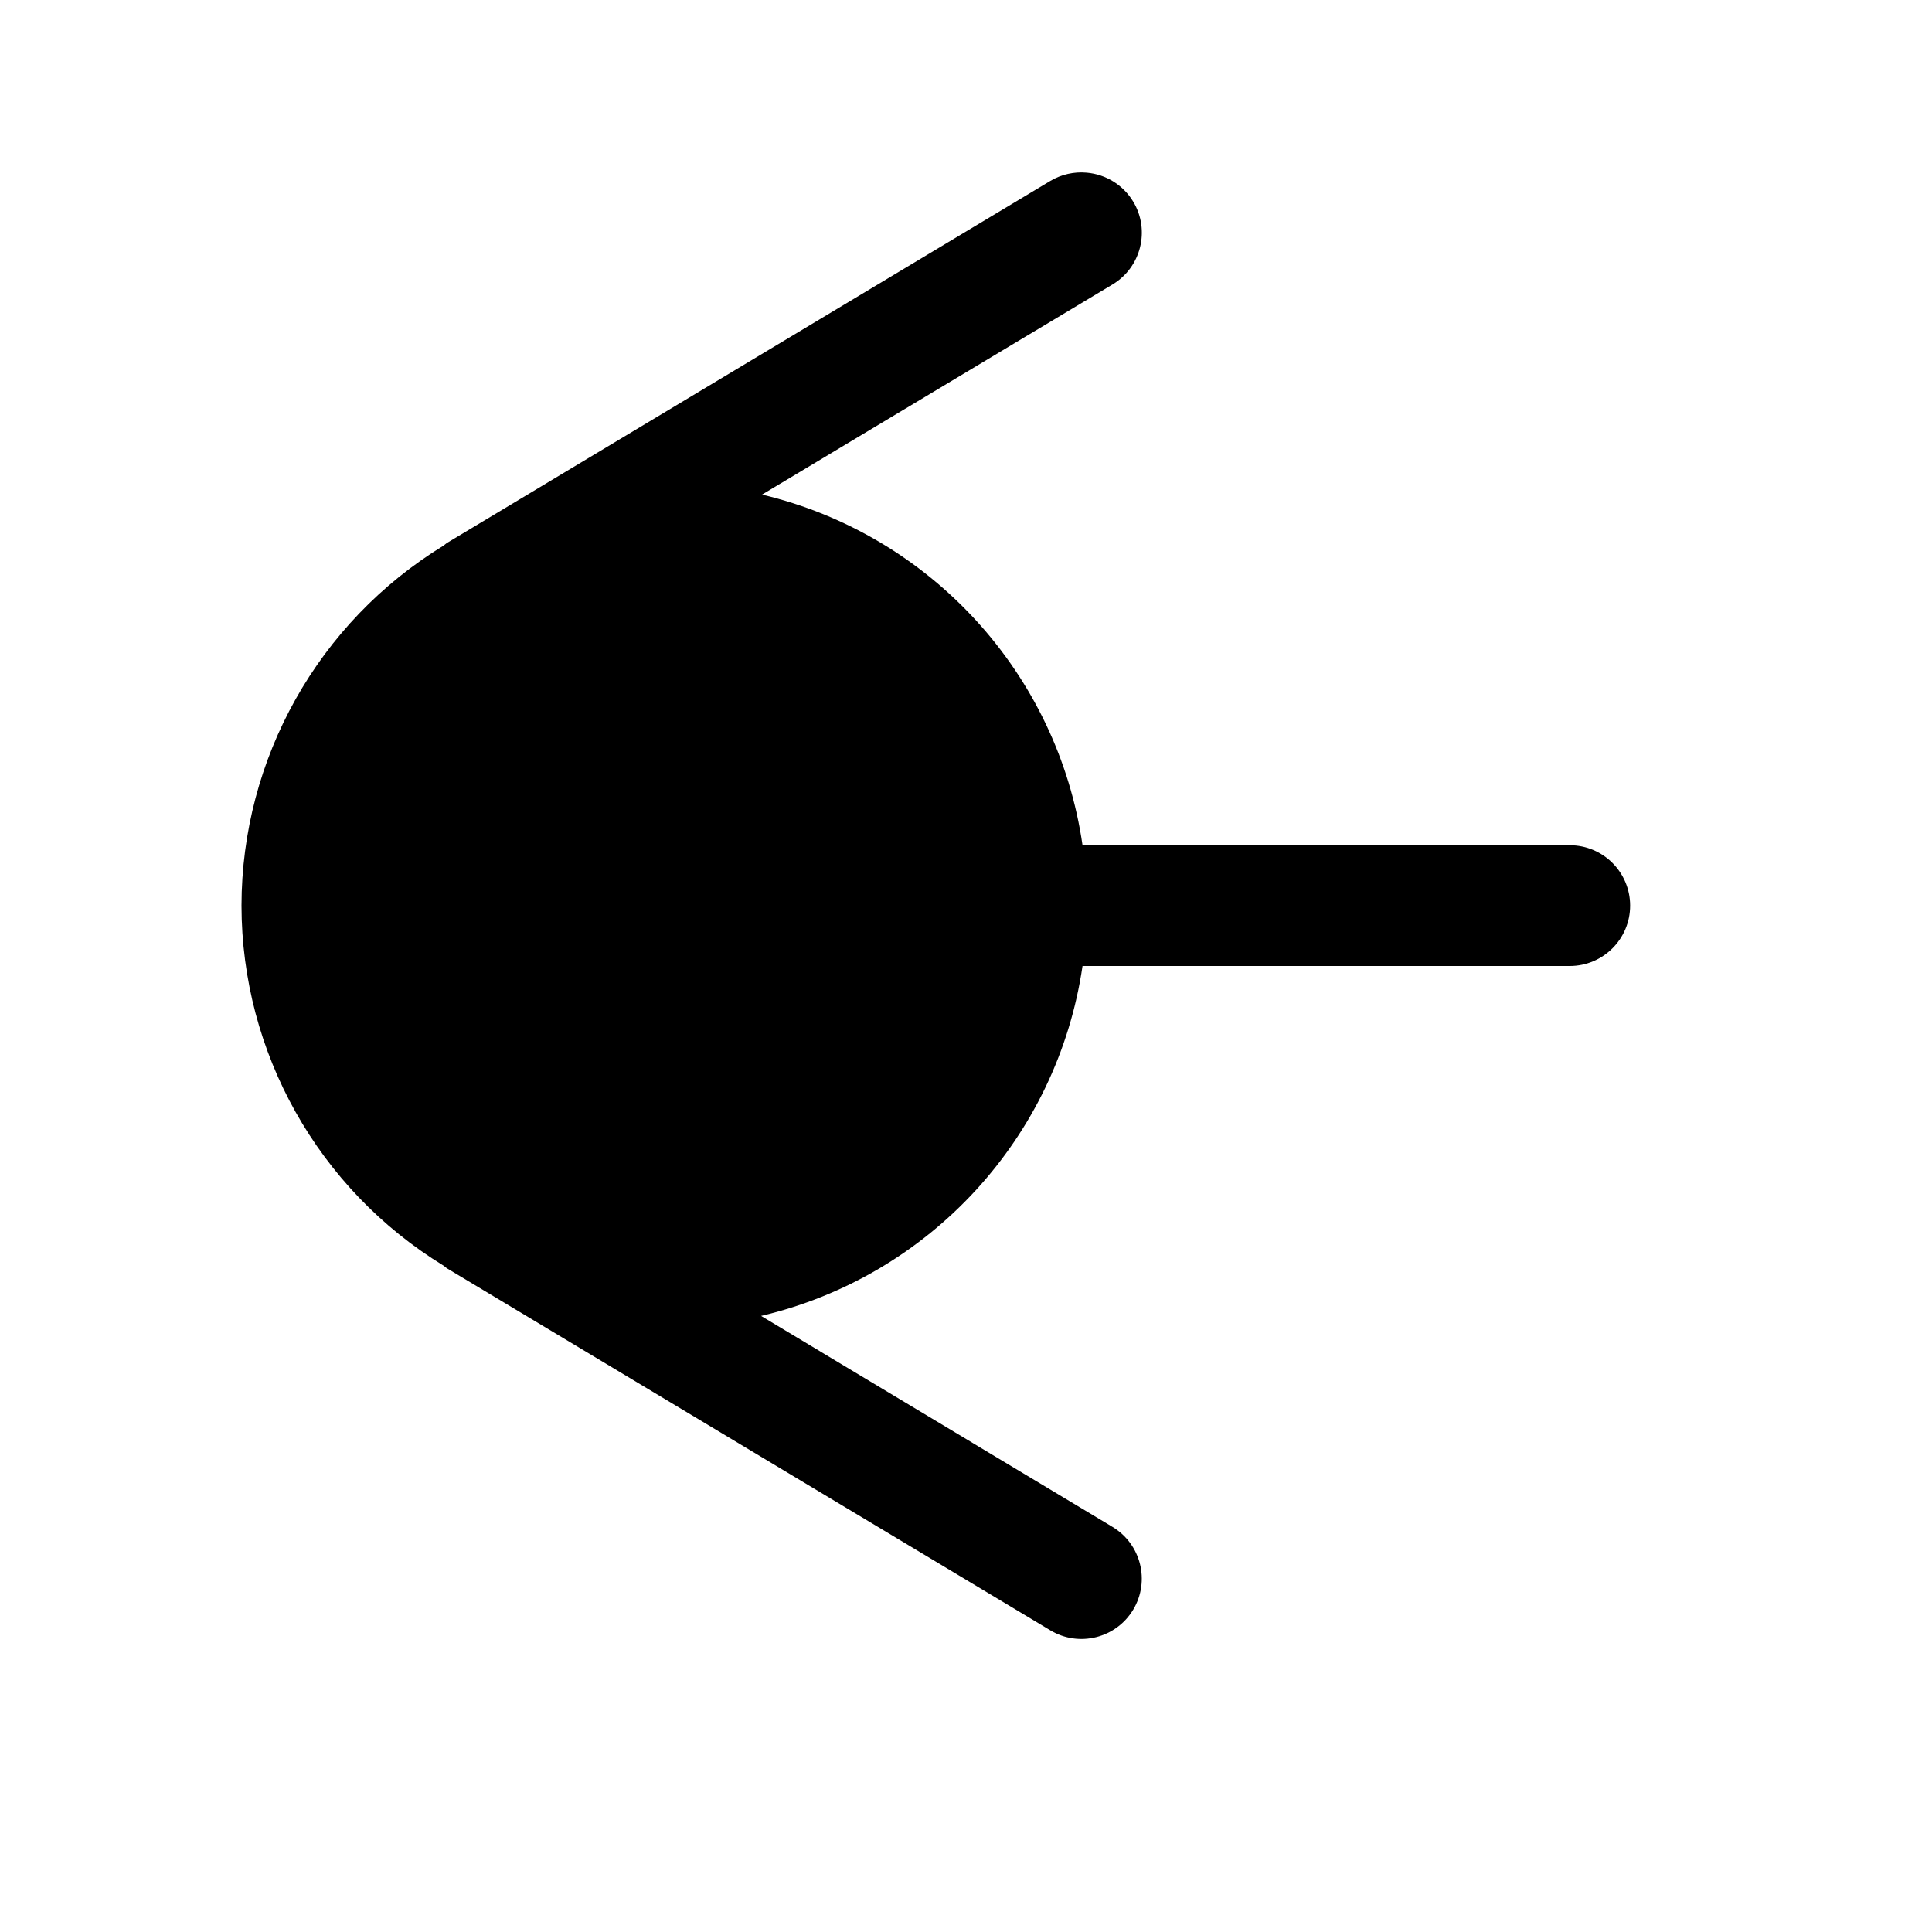
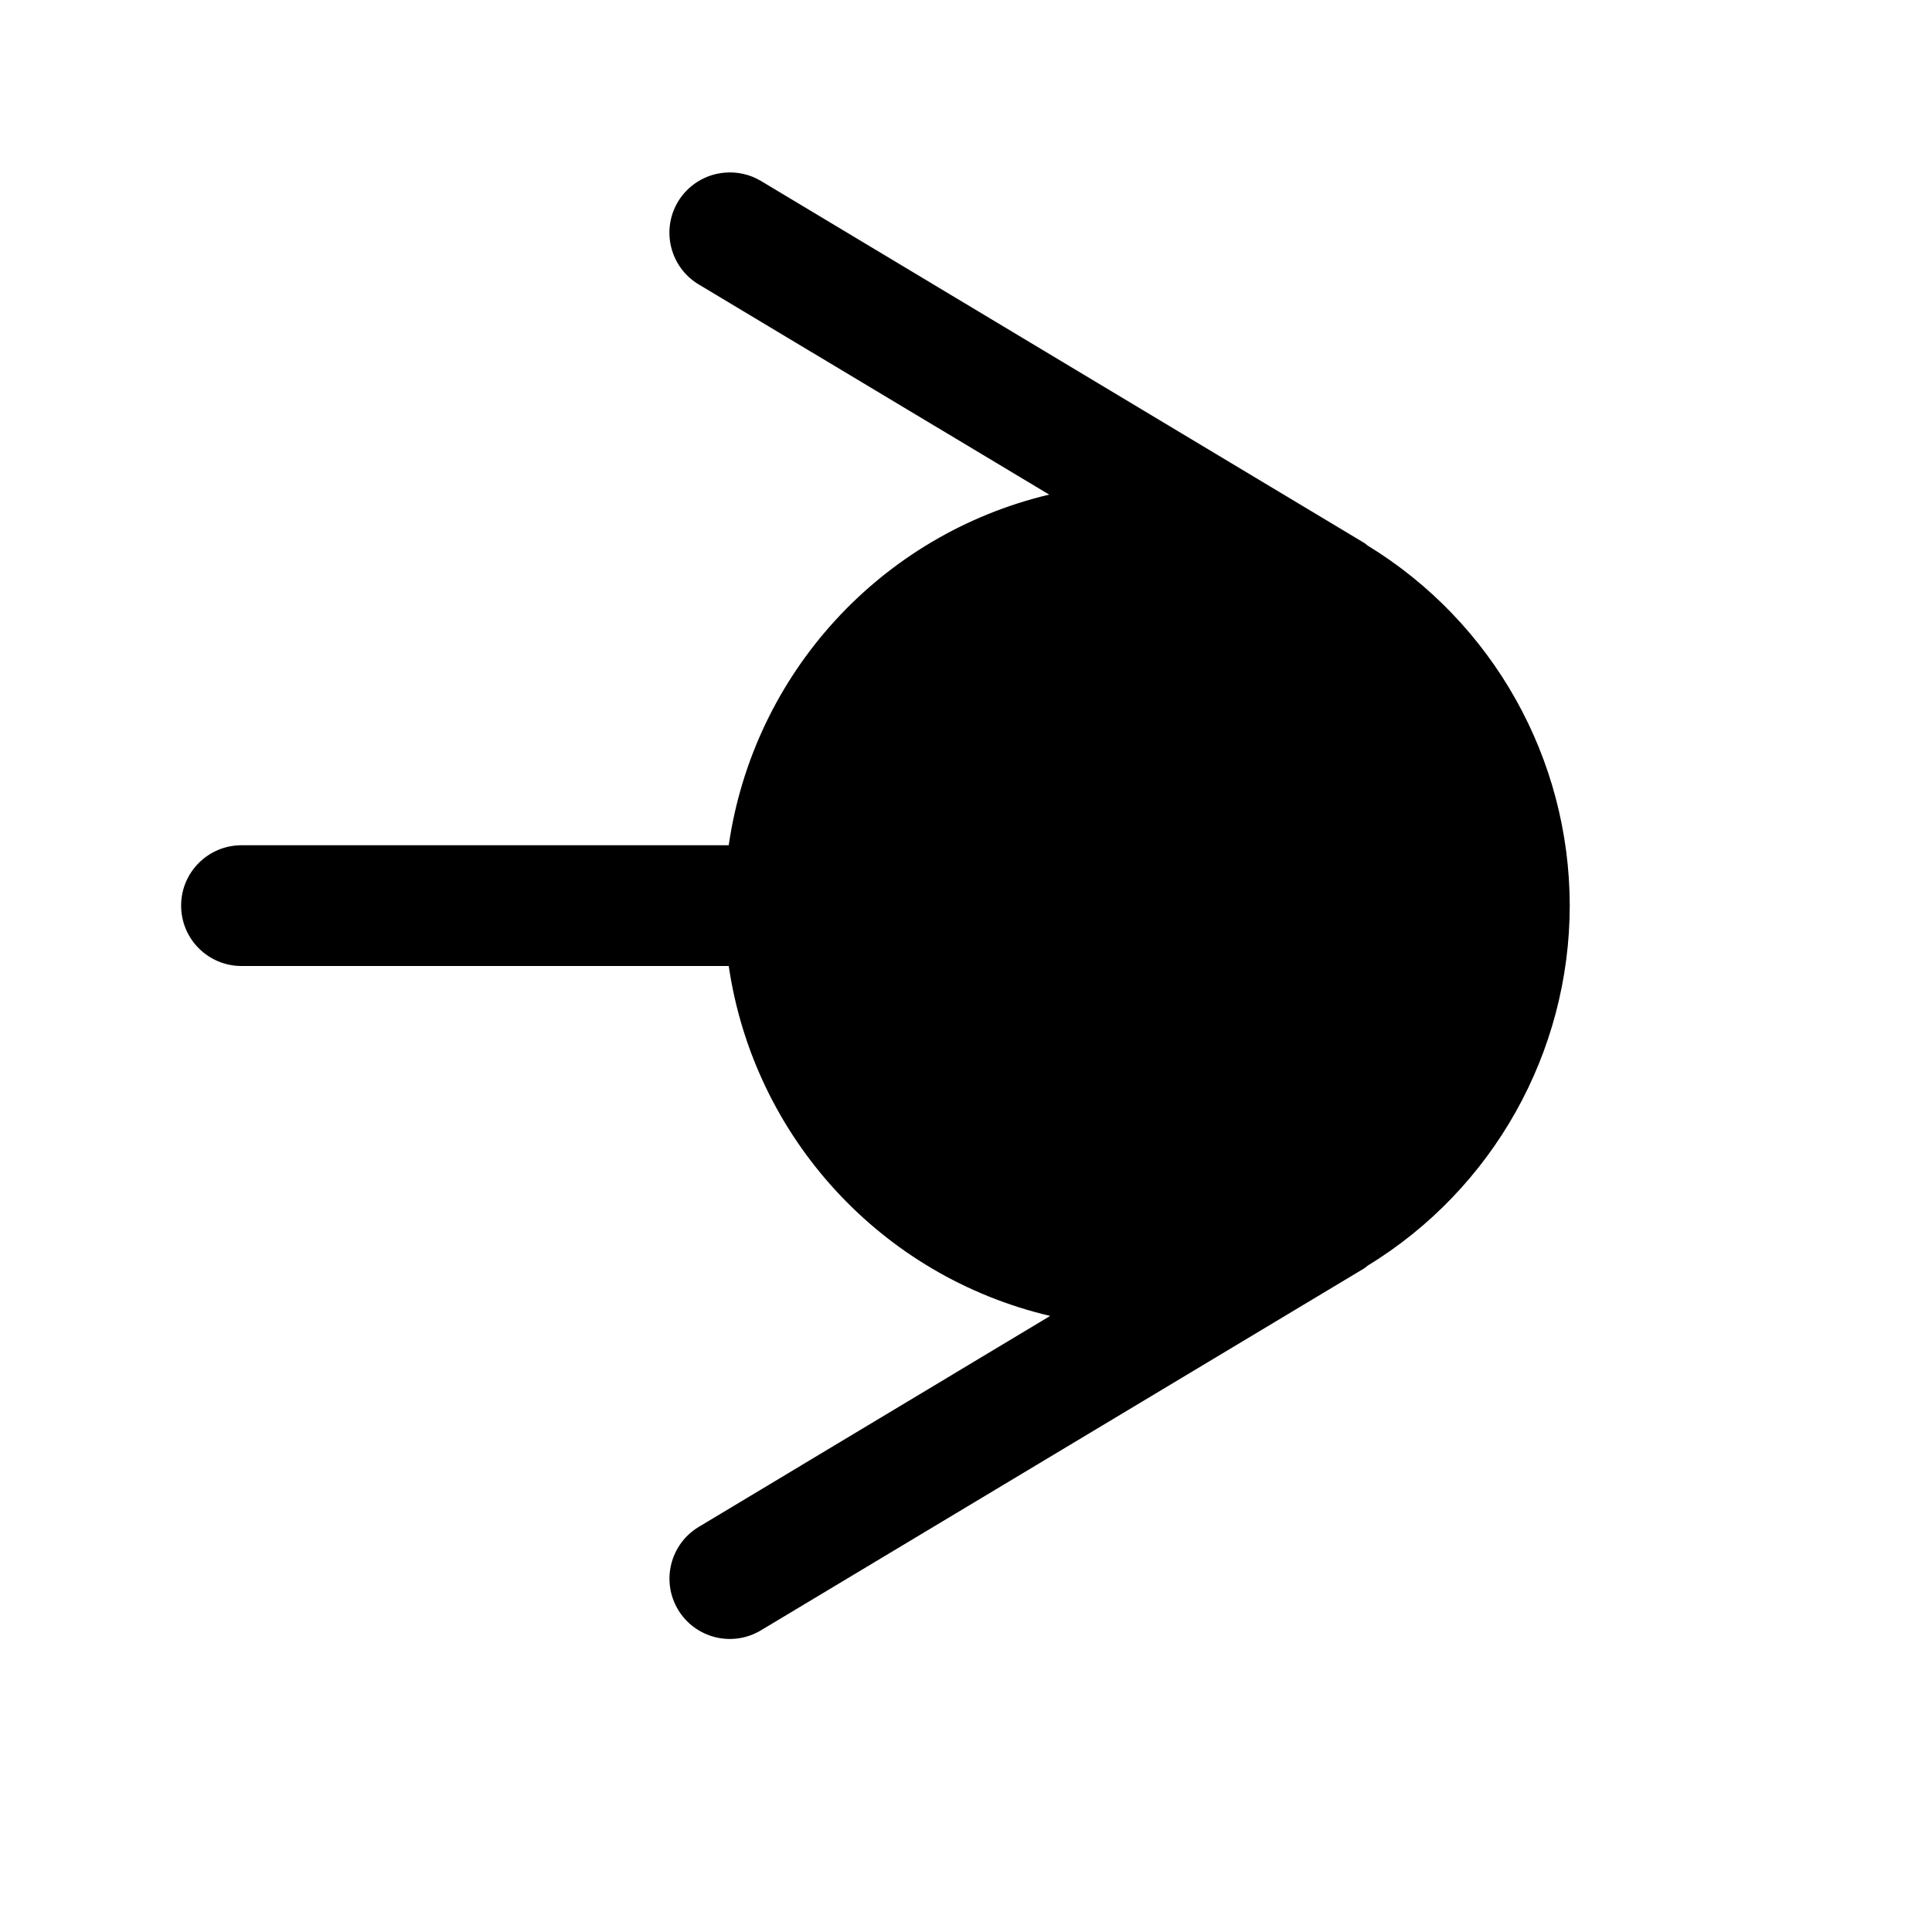
<svg xmlns="http://www.w3.org/2000/svg" width="16" height="16">
-   <path d="M 9.0,1.43 A 0.5,0.5 0.0 0,0 8.699,1.498 L 3.699,4.498 A 0.5,0.5 0.0 0,0 3.674,4.518 A 3.5,3.5 0.0 0,0 2.0,7.5 A 3.5,3.5 0.0 0,0 3.674,10.482 A 0.5,0.5 0.0 0,0 3.699,10.502 L 8.699,13.502 A 0.5,0.5 0.0 0,0 9.385,13.33 A 0.5,0.5 0.0 0,0 9.213,12.645 L 6.303,10.898 A 3.5,3.5 0.0 0,0 8.965,8.0 L 13.0,8.0 A 0.5,0.5 0.0 0,0 13.5,7.5 A 0.5,0.5 0.0 0,0 13.0,7.0 L 8.965,7.0 A 3.5,3.5 0.0 0,0 6.311,4.096 L 9.213,2.356 A 0.5,0.5 0.0 0,0 9.385,1.67 A 0.5,0.5 0.0 0,0 9.0,1.43" fill="#000" />
+   <path d="M 6.0,1.43 A 0.5,0.5 0.0 0,1 6.301,1.498 L 11.301,4.498 A 0.5,0.5 0.0 0,1 11.326,4.518 A 3.5,3.5 0.0 0,1 13.0,7.5 A 3.5,3.5 0.0 0,1 11.326,10.482 A 0.5,0.5 0.0 0,1 11.301,10.502 L 6.301,13.502 A 0.5,0.5 0.0 0,1 5.615,13.33 A 0.5,0.5 0.0 0,1 5.787,12.645 L 8.697,10.898 A 3.5,3.5 0.0 0,1 6.035,8.0 L 2.0,8.0 A 0.5,0.5 0.0 0,1 1.5,7.5 A 0.5,0.5 0.0 0,1 2.0,7.0 L 6.035,7.0 A 3.5,3.5 0.0 0,1 8.689,4.096 L 5.787,2.356 A 0.5,0.5 0.0 0,1 5.615,1.67 A 0.5,0.5 0.0 0,1 6.0,1.43" fill="#000" />
</svg>
